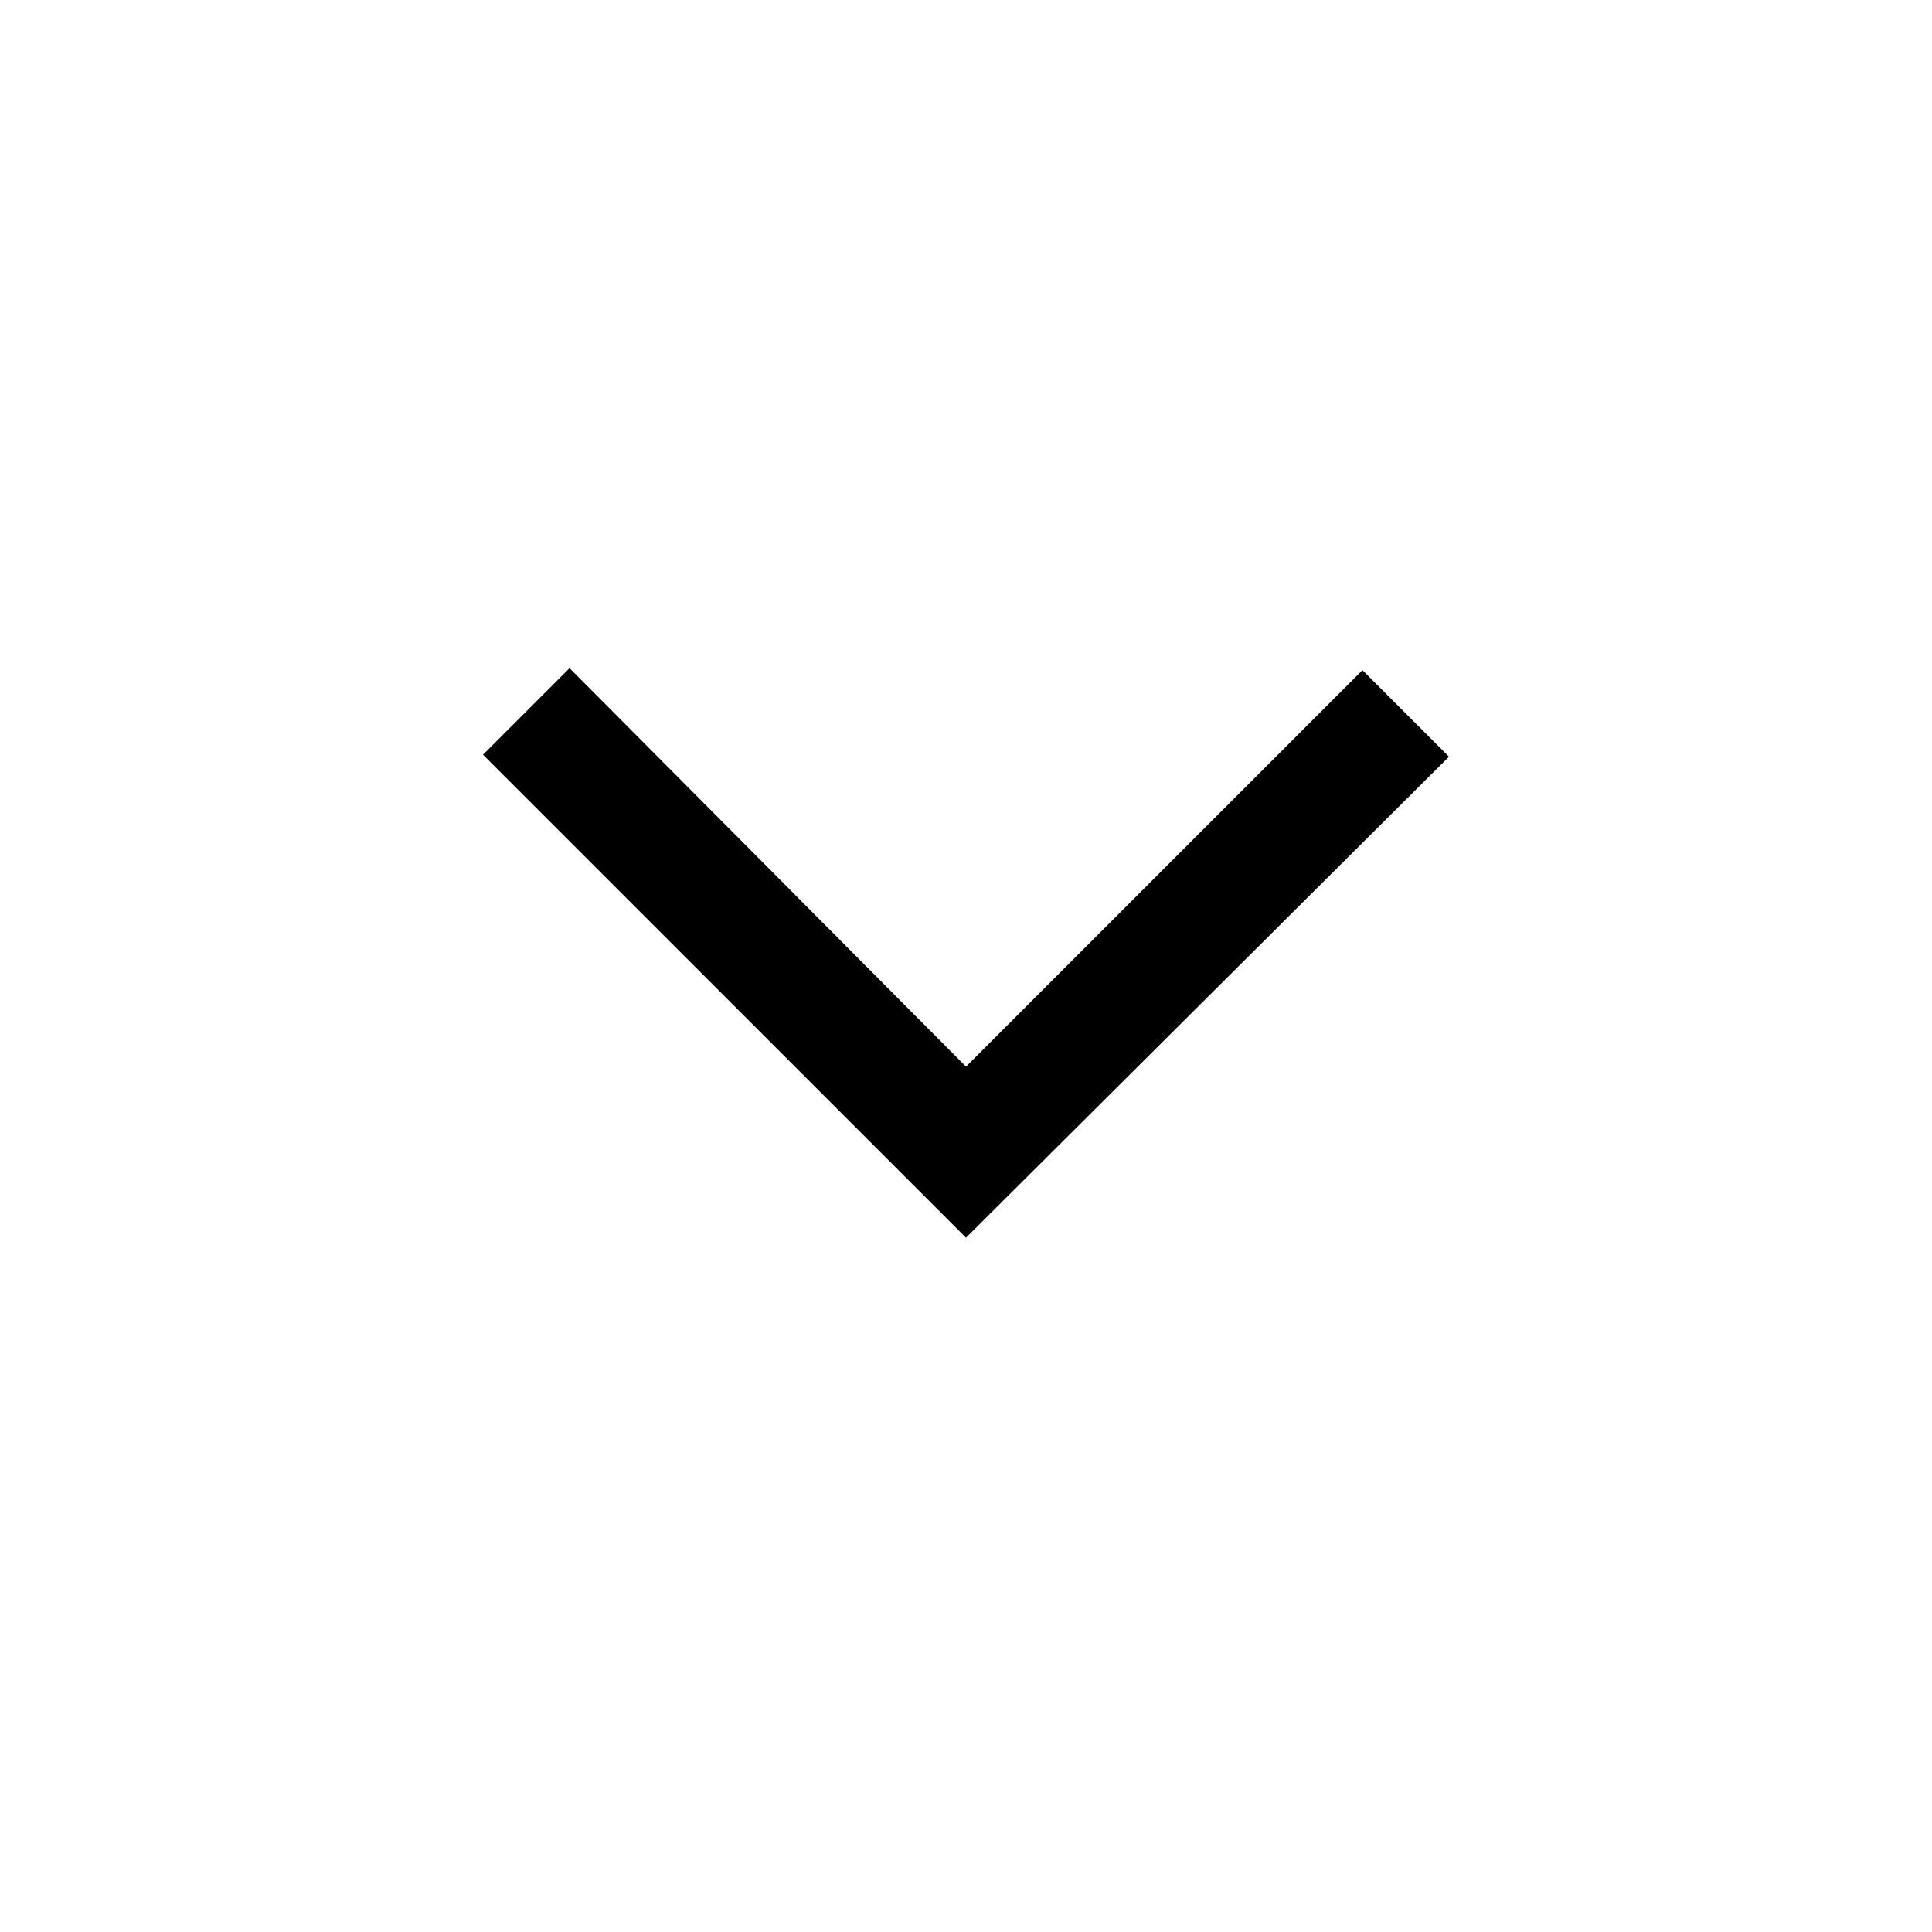
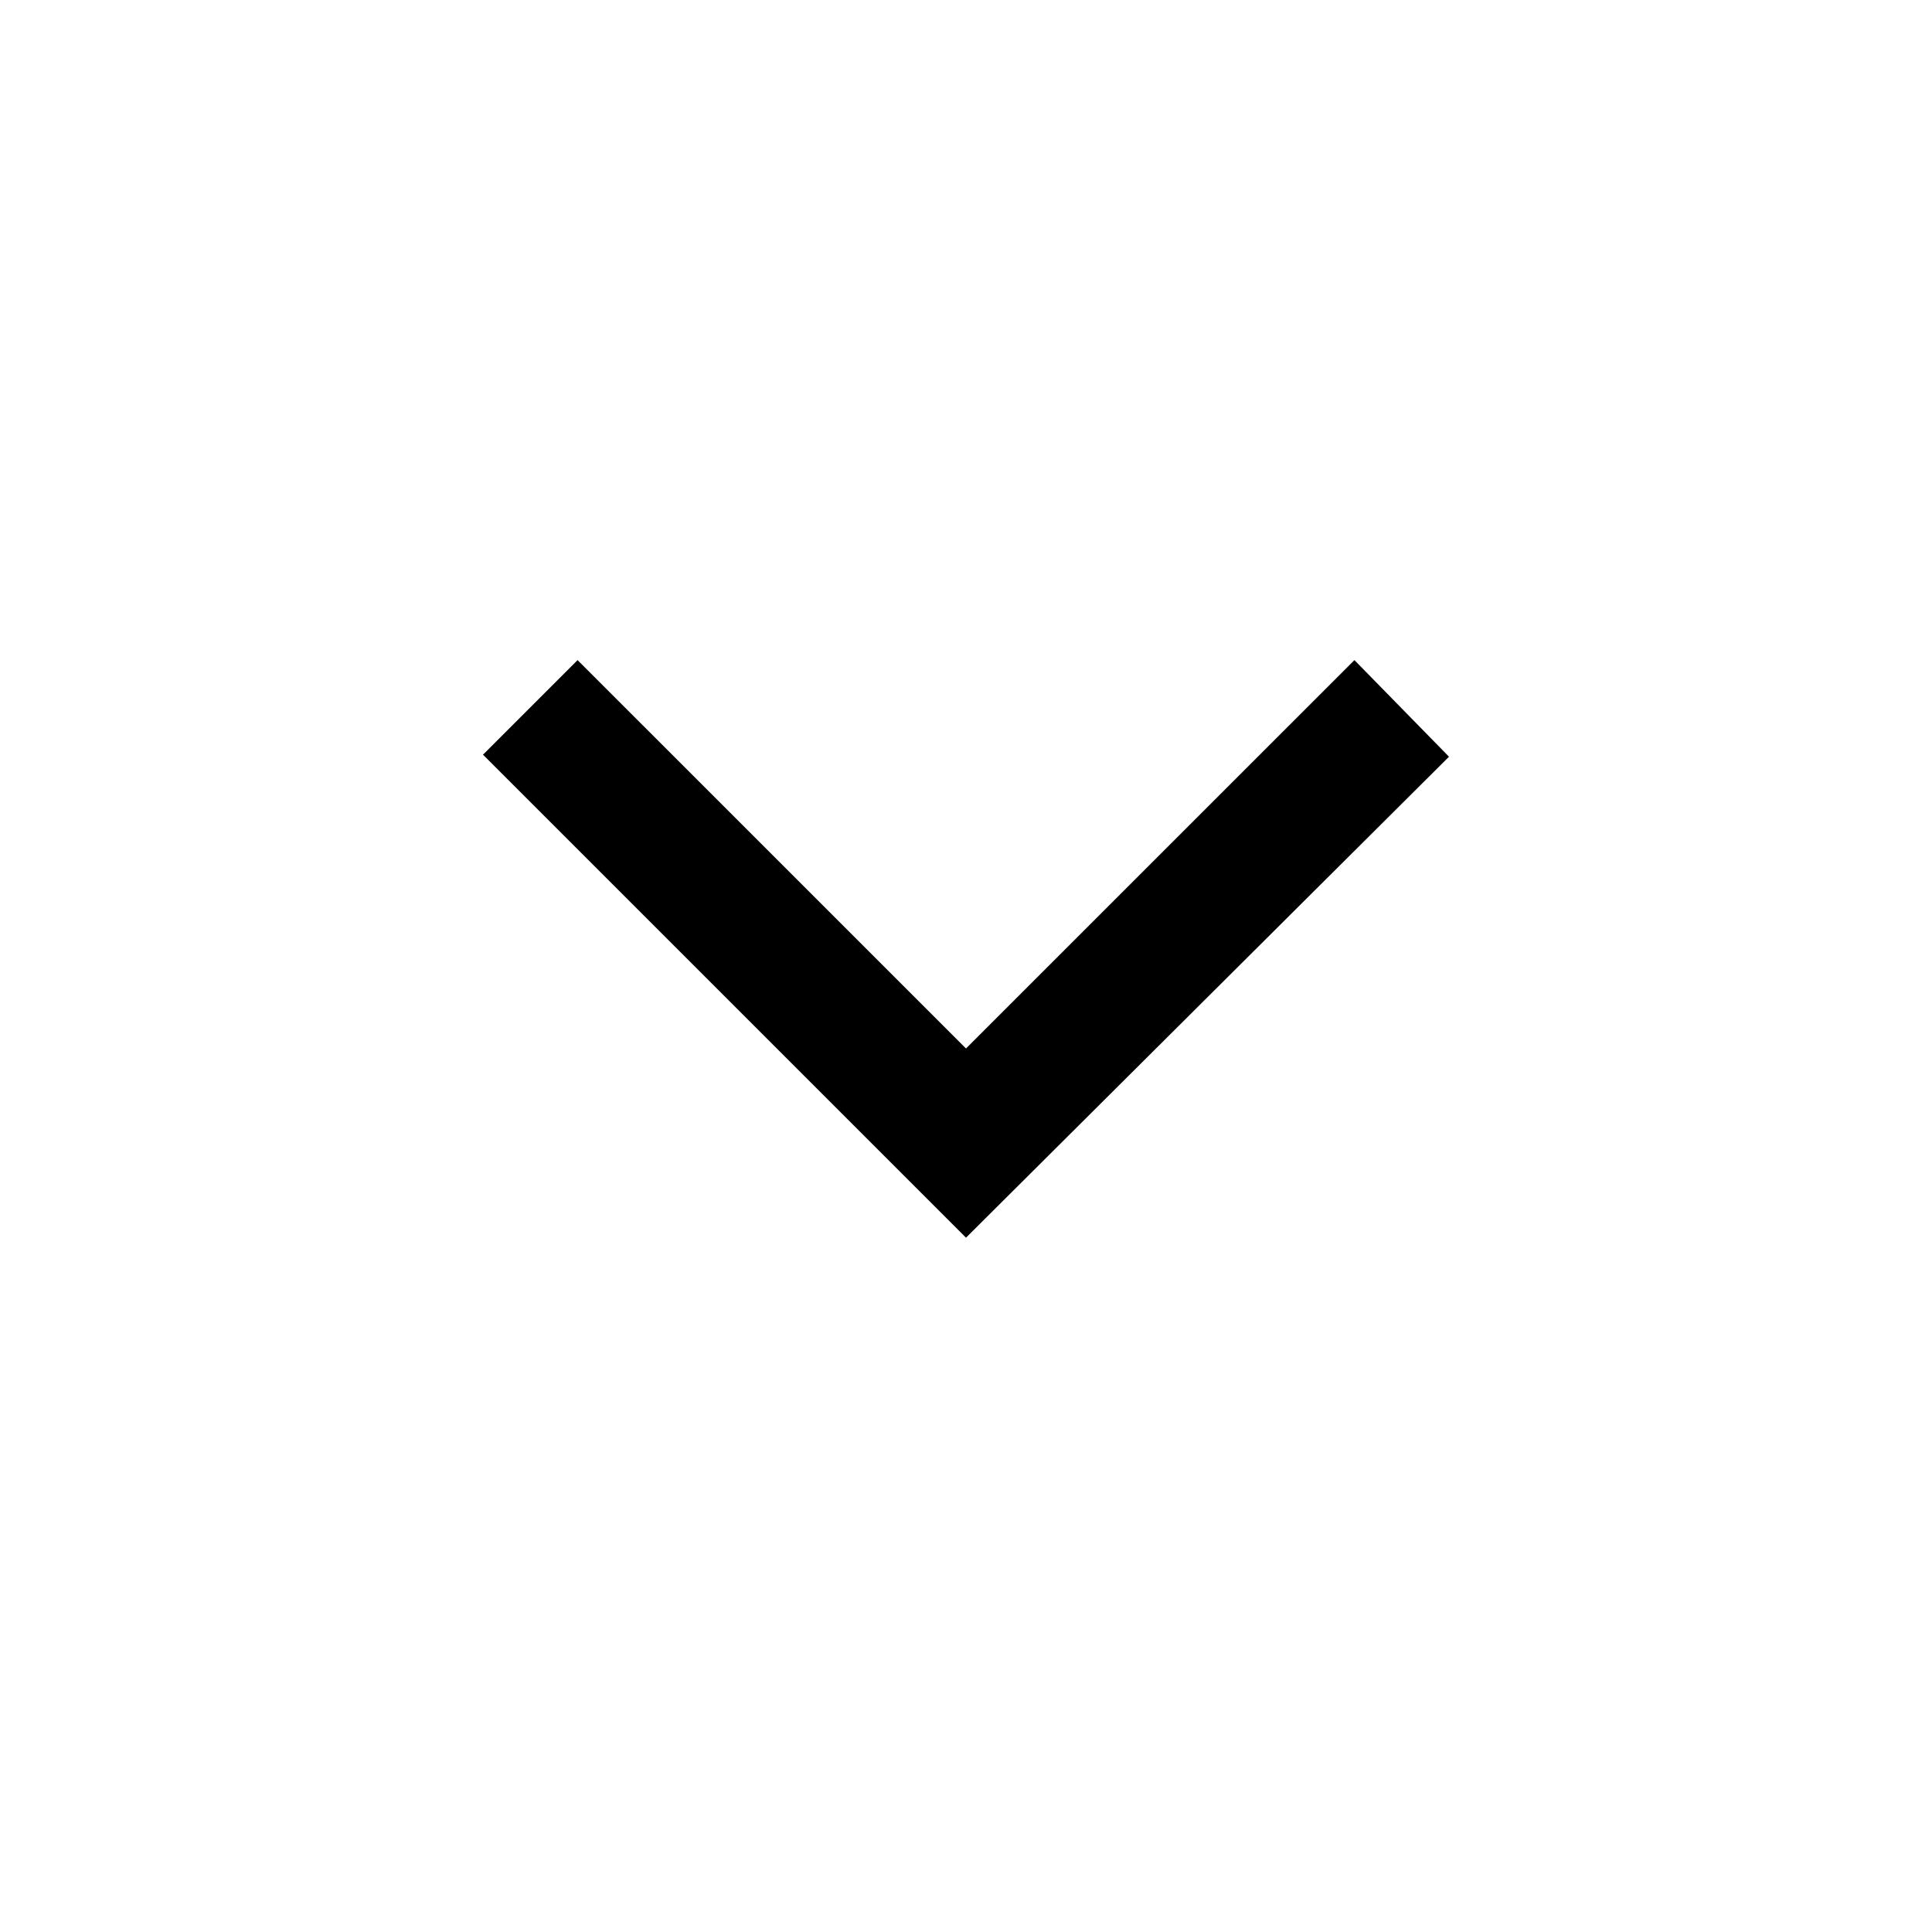
- <svg xmlns="http://www.w3.org/2000/svg" height="48" width="48">
-   <path d="m24 30.75-12-12 2.15-2.15L24 26.5l9.85-9.85L36 18.8Z" />
+ <svg xmlns="http://www.w3.org/2000/svg" height="40" width="40">
+   <path d="m20 25.625-10-10 1.958-1.958L20 21.708l8.042-8.041 1.958 2Z" />
</svg>
